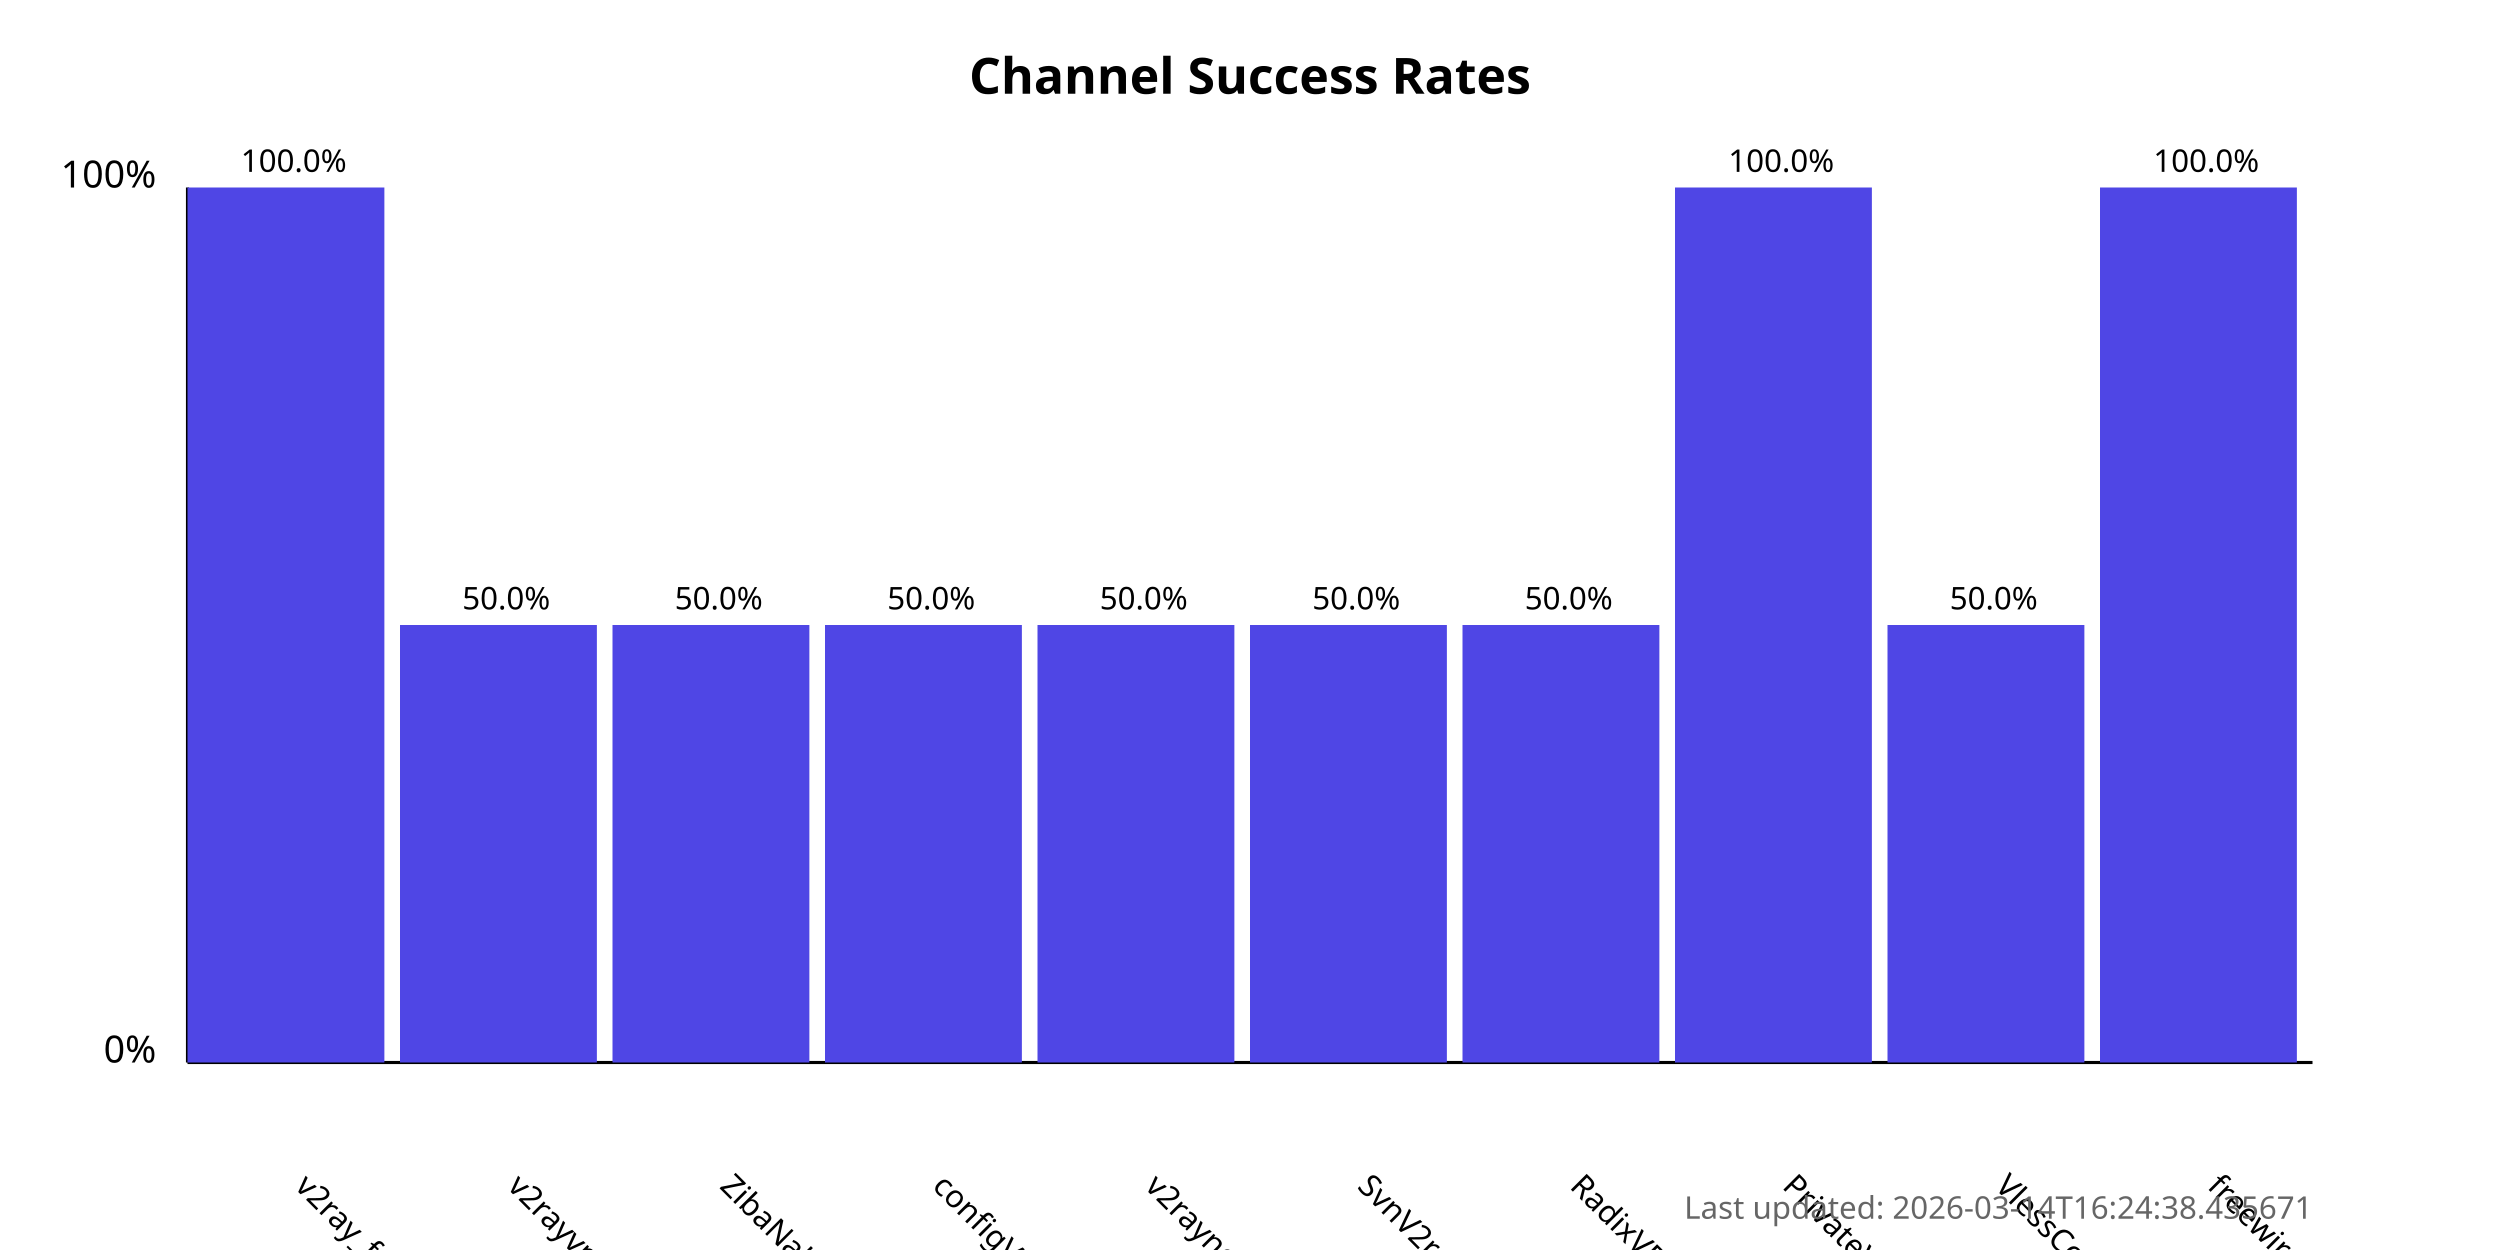
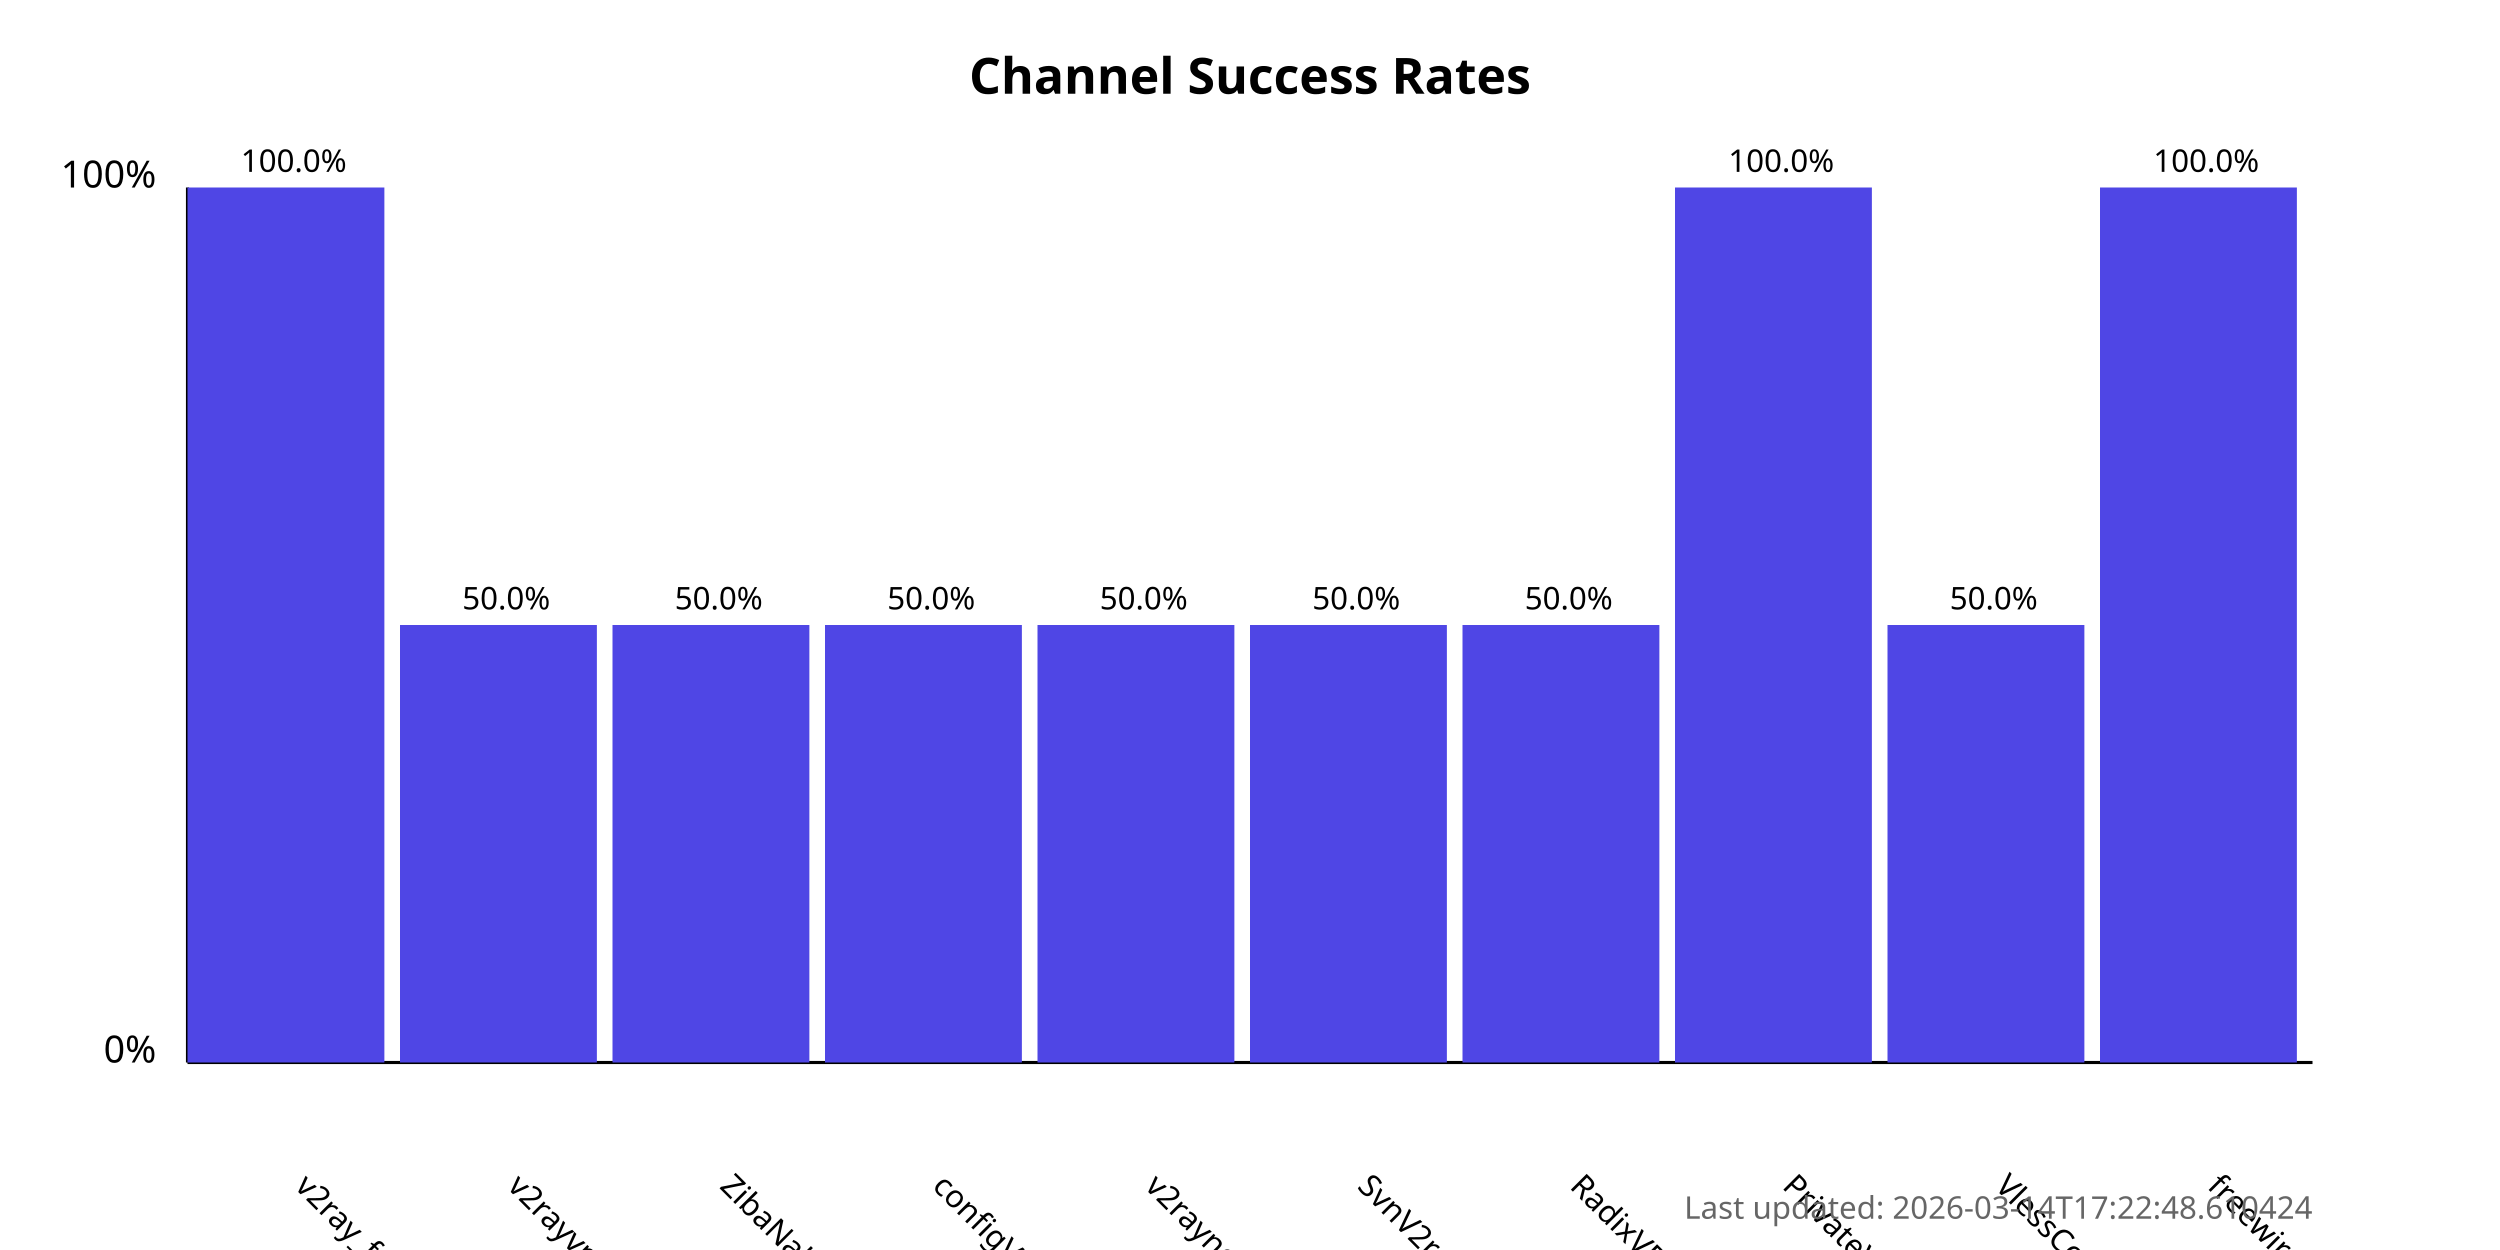
<svg xmlns="http://www.w3.org/2000/svg" width="800" height="400">
  <style>
            .chart-title { font: bold 16px sans-serif; }
            .axis-label { font: 12px sans-serif; }
            .tick-label { font: 10px sans-serif; }
            .bar { fill: #4f46e5; }
            .bar:hover { fill: #6366f1; }
            .timestamp { font: 10px sans-serif; fill: #666; }
        </style>
  <text x="400.0" y="30" text-anchor="middle" class="chart-title">
            Channel Success Rates
        </text>
  <line x1="60" y1="340" x2="60" y2="60" stroke="black" stroke-width="1" />
  <line x1="60" y1="340" x2="740" y2="340" stroke="black" stroke-width="1" />
  <text x="50" y="340" text-anchor="end" class="axis-label">0%</text>
  <text x="50" y="60" text-anchor="end" class="axis-label">100%</text>
  <g>
    <rect x="60" y="60.0" width="63.0" height="280.0" class="bar" />
    <text x="94.0" y="380" transform="rotate(45, 94.0, 380)" text-anchor="start" class="tick-label">
                v2ray_free_conf
            </text>
    <text x="94.0" y="55.0" text-anchor="middle" class="tick-label">
                100.0%
            </text>
  </g>
  <g>
    <rect x="128.0" y="200.0" width="63.0" height="140.0" class="bar" />
    <text x="162.0" y="380" transform="rotate(45, 162.0, 380)" text-anchor="start" class="tick-label">
                v2rayvpno
            </text>
    <text x="162.0" y="195.0" text-anchor="middle" class="tick-label">
                50.0%
            </text>
  </g>
  <g>
    <rect x="196.0" y="200.0" width="63.0" height="140.0" class="bar" />
    <text x="230.0" y="380" transform="rotate(45, 230.0, 380)" text-anchor="start" class="tick-label">
                ZibaNabz
            </text>
    <text x="230.0" y="195.0" text-anchor="middle" class="tick-label">
                50.0%
            </text>
  </g>
  <g>
    <rect x="264.0" y="200.0" width="63.0" height="140.0" class="bar" />
    <text x="298.0" y="380" transform="rotate(45, 298.0, 380)" text-anchor="start" class="tick-label">
                configV2rayForFree
            </text>
    <text x="298.0" y="195.0" text-anchor="middle" class="tick-label">
                50.0%
            </text>
  </g>
  <g>
    <rect x="332.0" y="200.0" width="63.0" height="140.0" class="bar" />
    <text x="366.0" y="380" transform="rotate(45, 366.0, 380)" text-anchor="start" class="tick-label">
                v2rayngvpn
            </text>
    <text x="366.0" y="195.0" text-anchor="middle" class="tick-label">
                50.0%
            </text>
  </g>
  <g>
    <rect x="400.0" y="200.0" width="63.0" height="140.0" class="bar" />
    <text x="434.0" y="380" transform="rotate(45, 434.0, 380)" text-anchor="start" class="tick-label">
                SvnV2ray
            </text>
    <text x="434.0" y="195.0" text-anchor="middle" class="tick-label">
                50.0%
            </text>
  </g>
  <g>
    <rect x="468.0" y="200.0" width="63.0" height="140.0" class="bar" />
    <text x="502.0" y="380" transform="rotate(45, 502.0, 380)" text-anchor="start" class="tick-label">
                RadixVPN
            </text>
    <text x="502.0" y="195.0" text-anchor="middle" class="tick-label">
                50.0%
            </text>
  </g>
  <g>
    <rect x="536.0" y="60.0" width="63.0" height="280.0" class="bar" />
    <text x="570.0" y="380" transform="rotate(45, 570.0, 380)" text-anchor="start" class="tick-label">
                PrivateVPNs
            </text>
    <text x="570.0" y="55.0" text-anchor="middle" class="tick-label">
                100.0%
            </text>
  </g>
  <g>
    <rect x="604.0" y="200.0" width="63.0" height="140.0" class="bar" />
    <text x="638.0" y="380" transform="rotate(45, 638.0, 380)" text-anchor="start" class="tick-label">
                VlessConfig
            </text>
    <text x="638.0" y="195.0" text-anchor="middle" class="tick-label">
                50.0%
            </text>
  </g>
  <g>
    <rect x="672.0" y="60.0" width="63.0" height="280.0" class="bar" />
    <text x="706.0" y="380" transform="rotate(45, 706.0, 380)" text-anchor="start" class="tick-label">
                freewireguard
            </text>
    <text x="706.0" y="55.0" text-anchor="middle" class="tick-label">
                100.0%
            </text>
  </g>
  <text x="740" y="390" text-anchor="end" class="timestamp">
-             Last updated: 2026-03-14T16:24:38.435671
+             Last updated: 2026-03-14T17:22:48.610424
        </text>
</svg>
